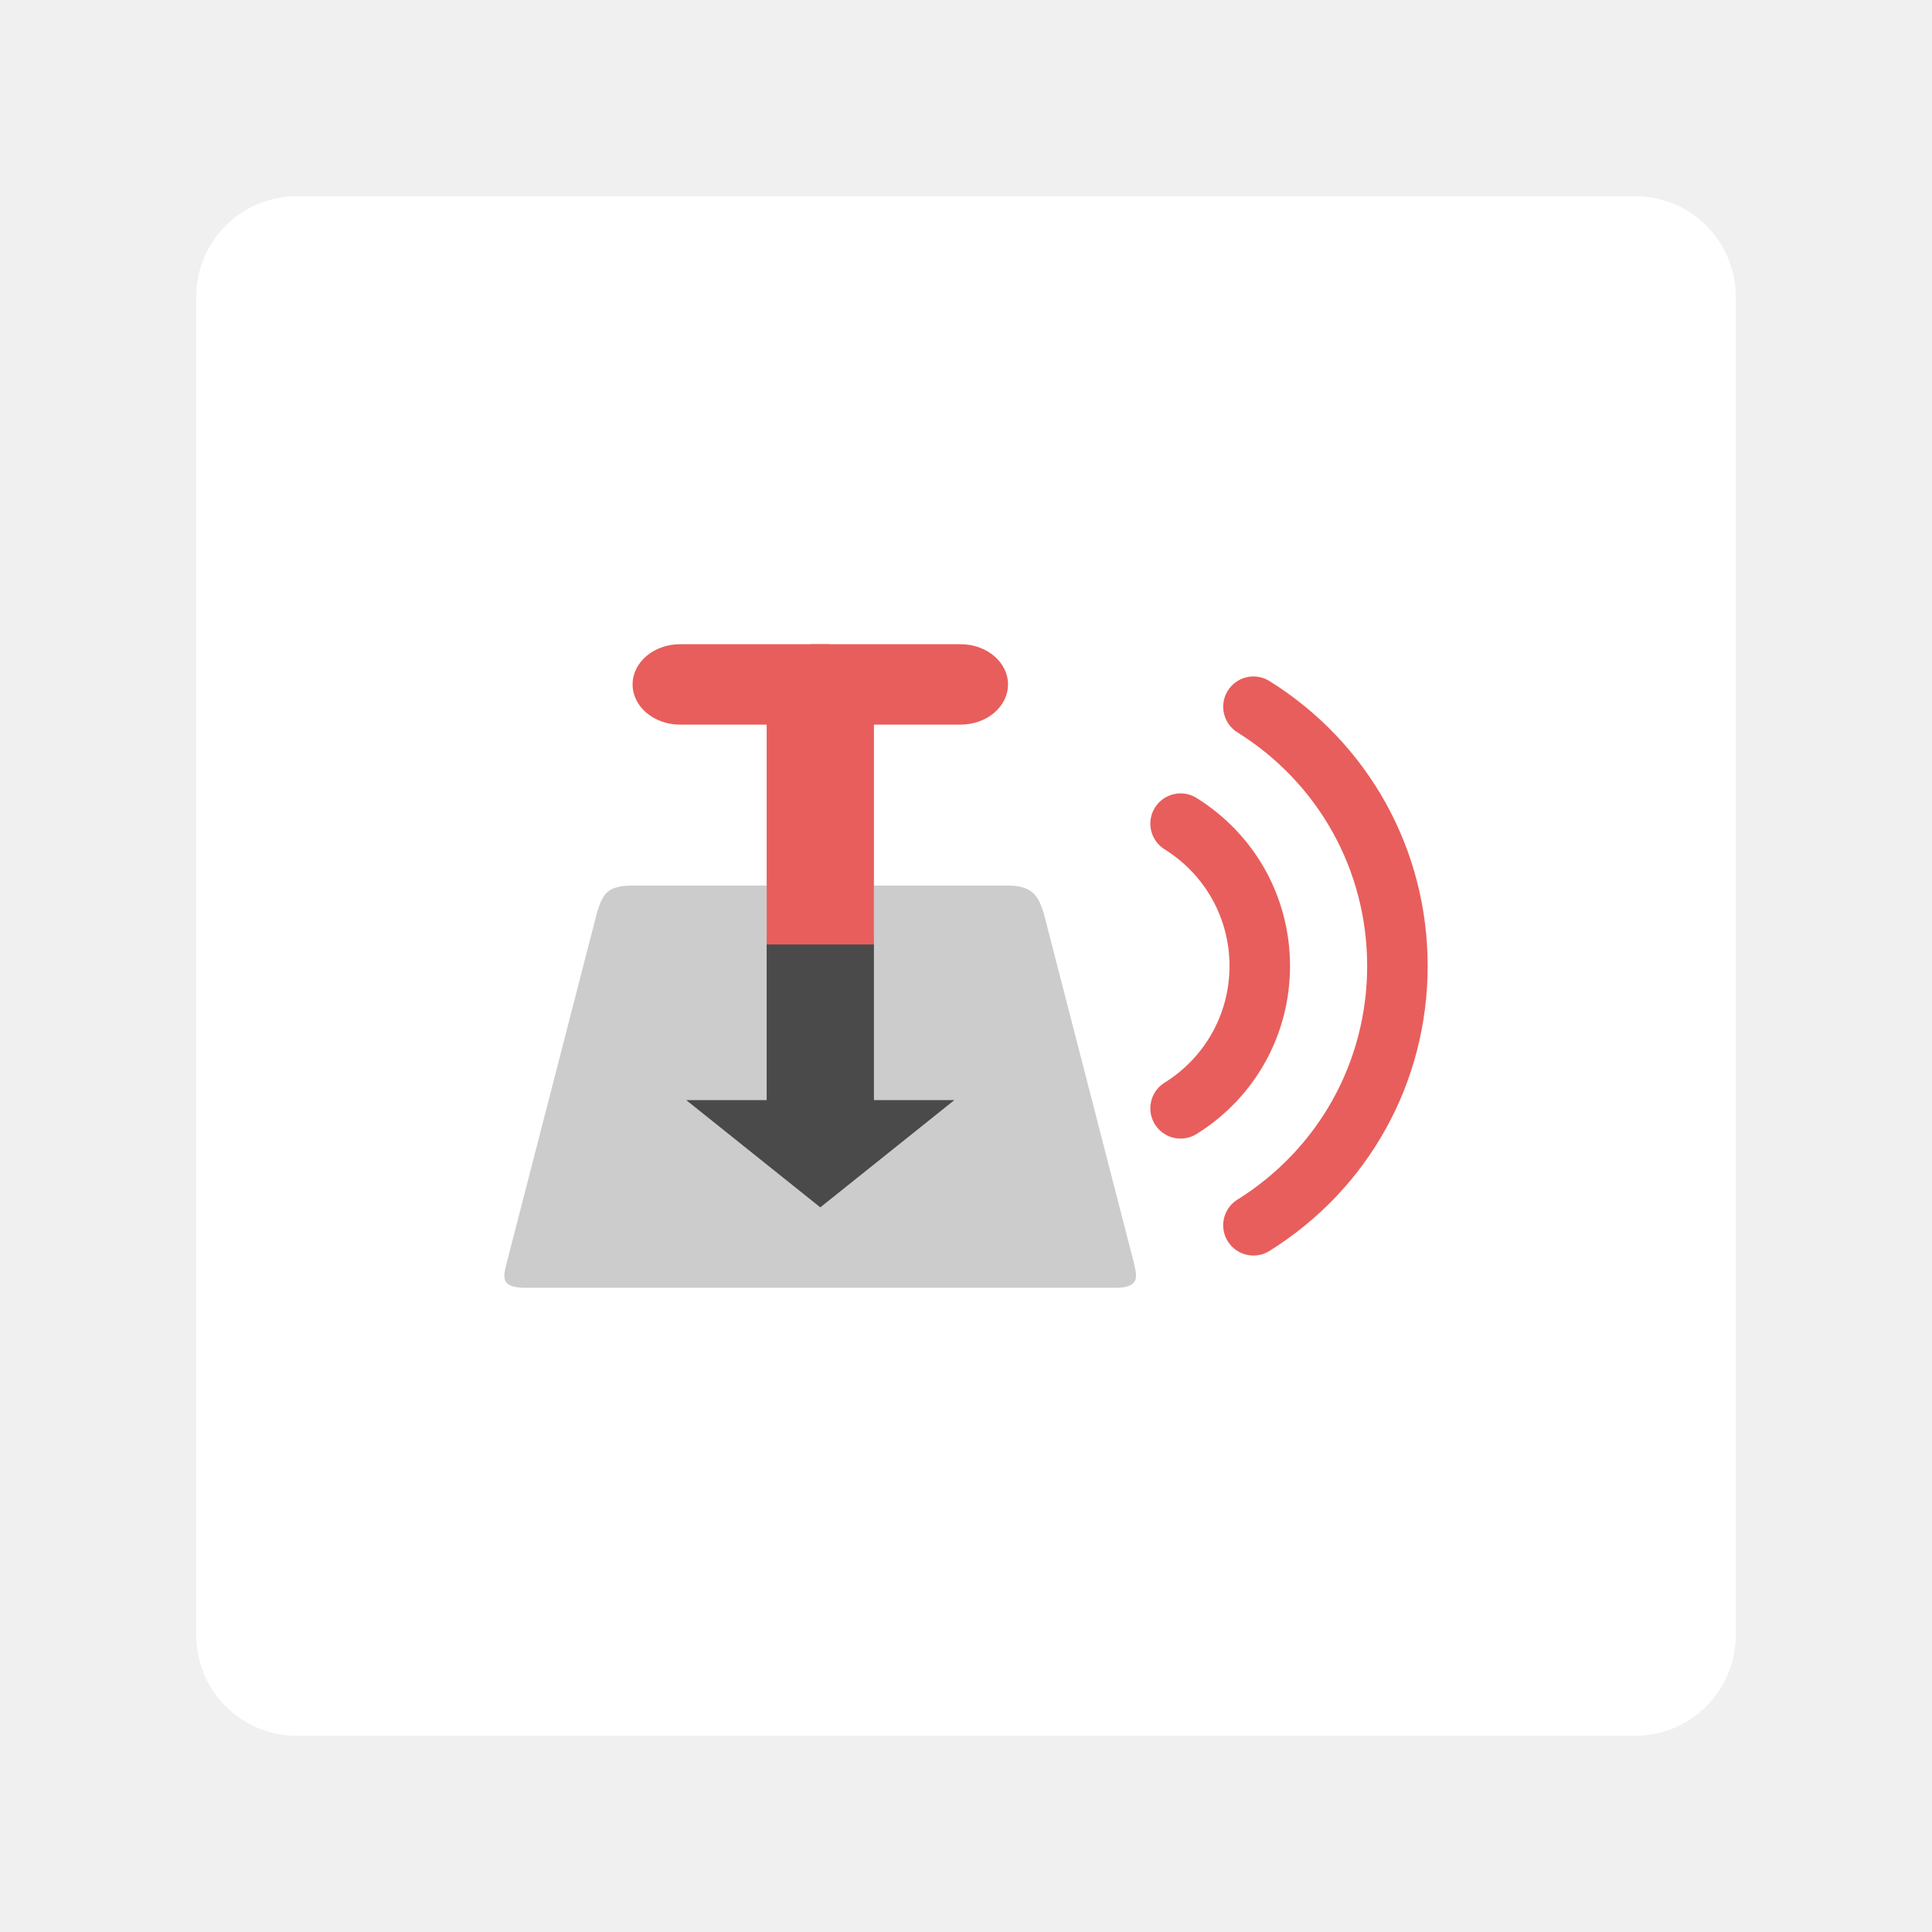
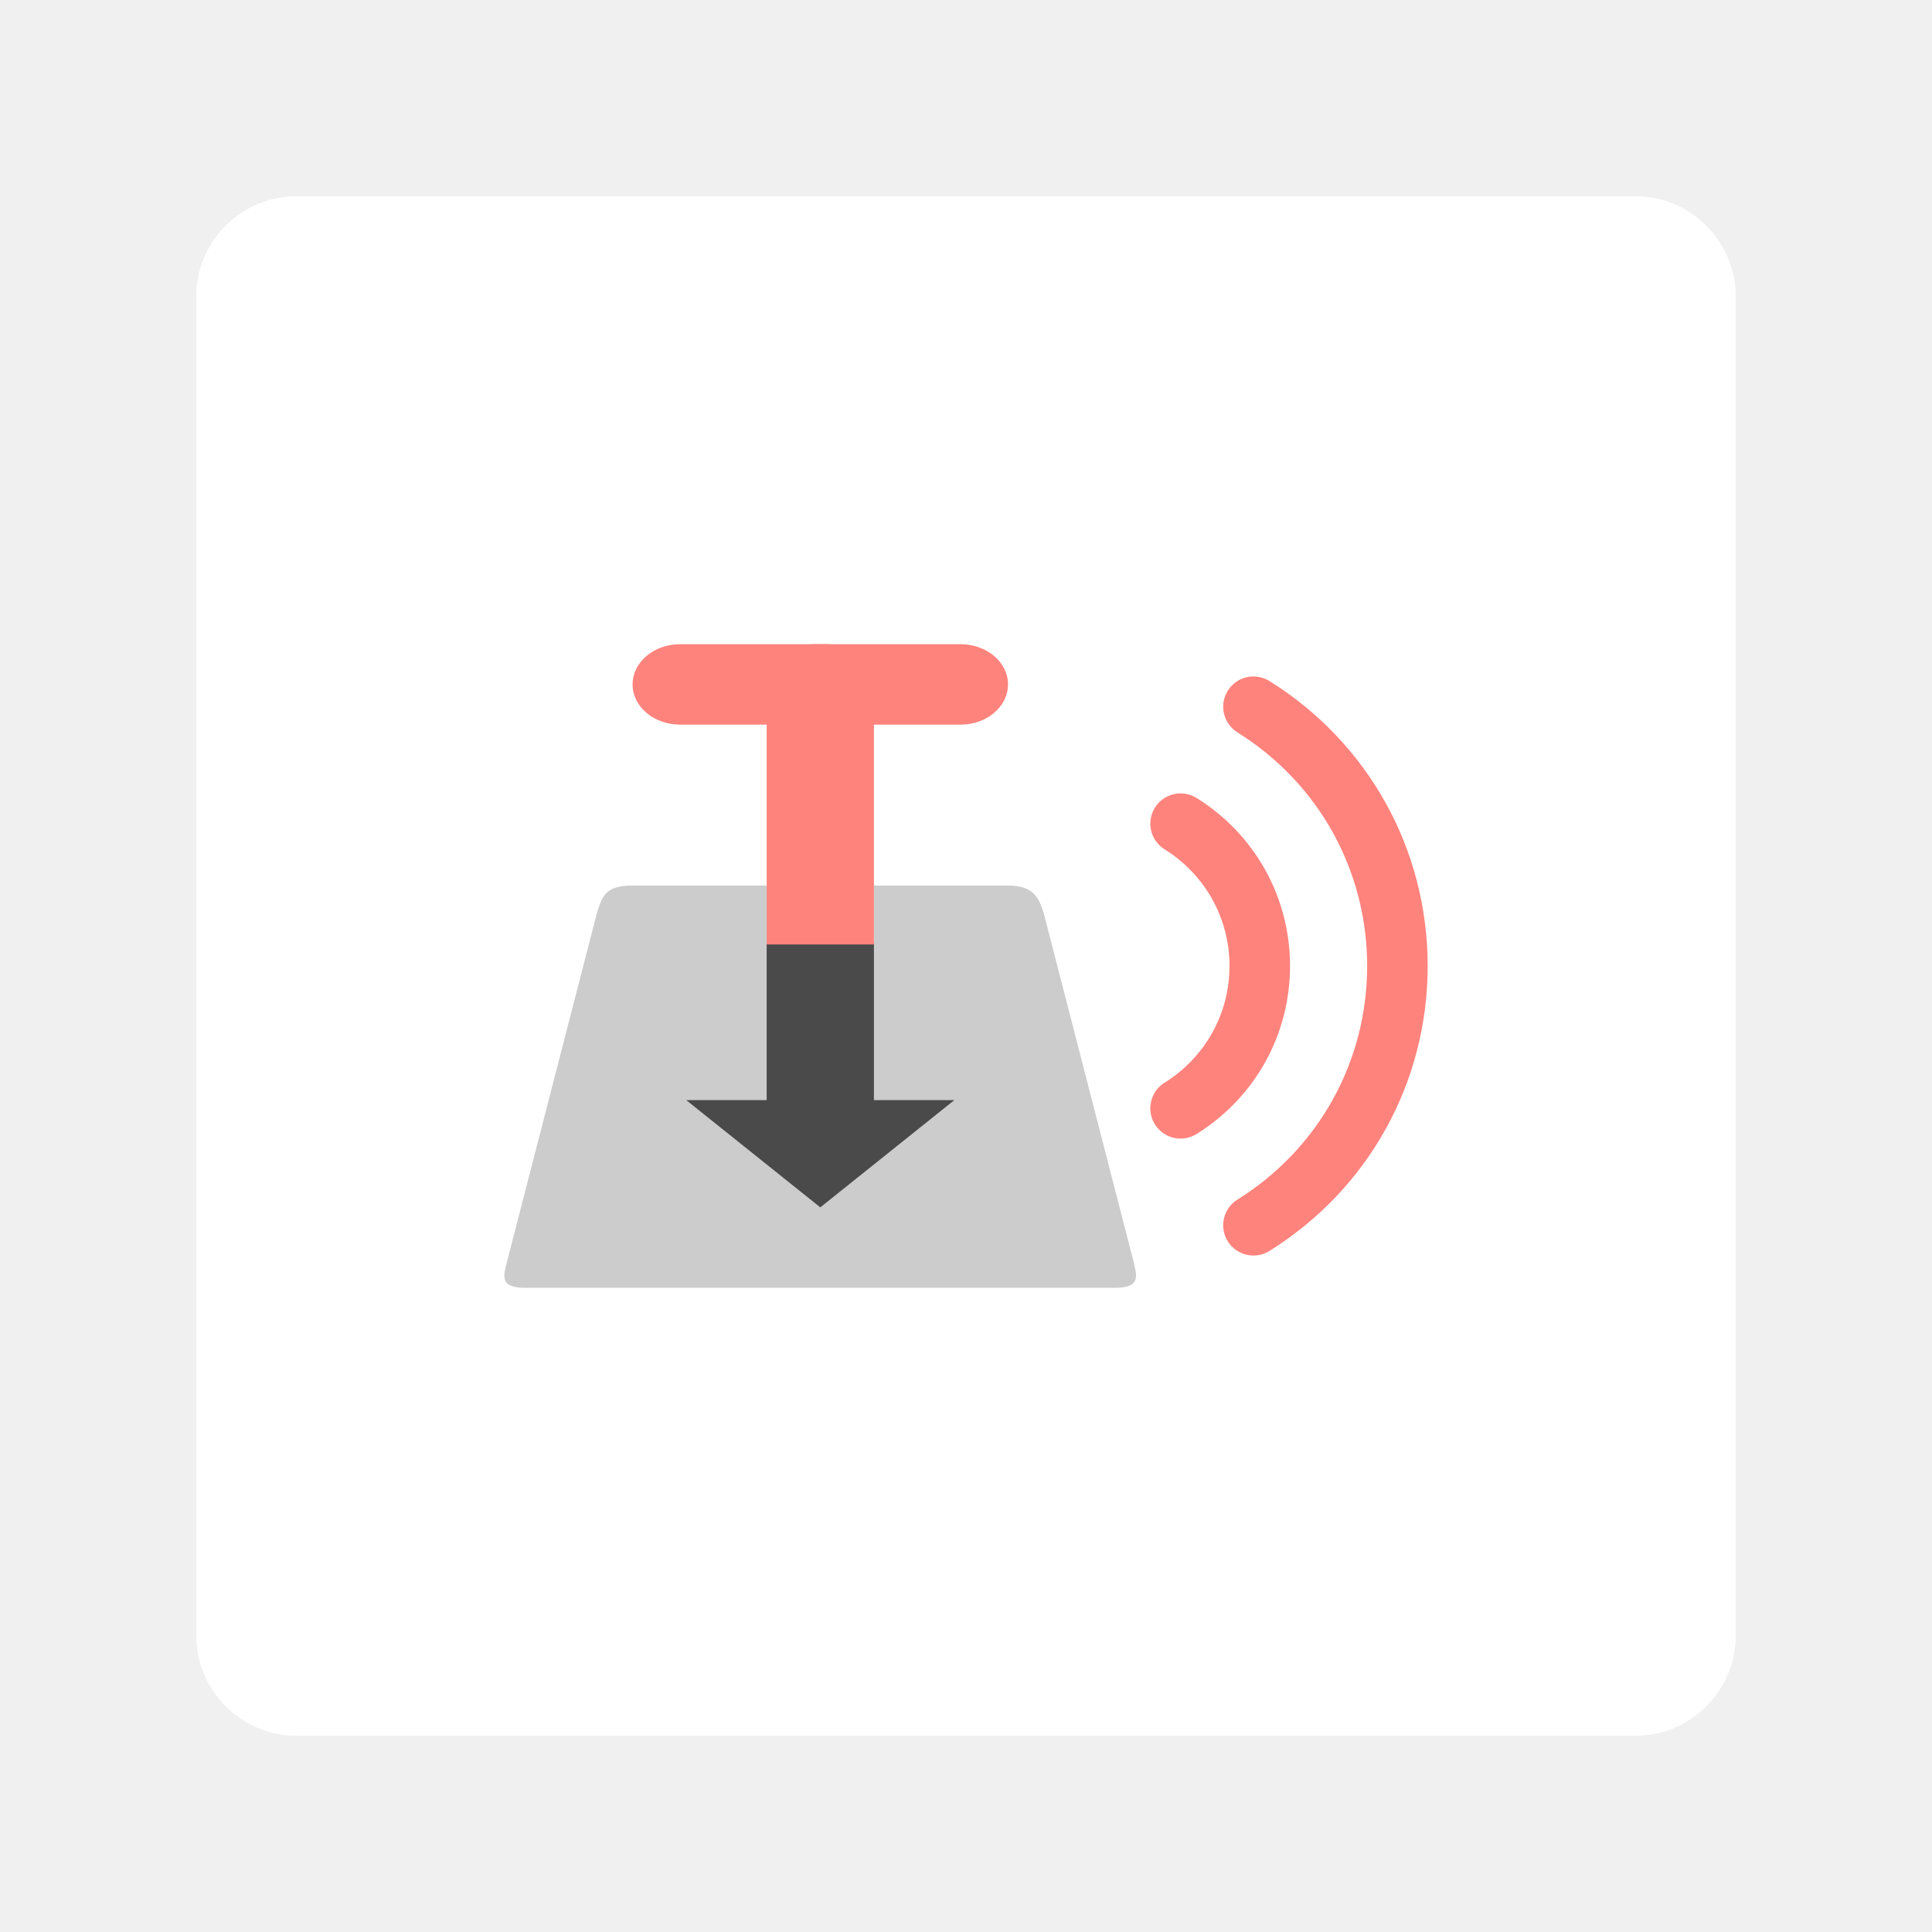
<svg xmlns="http://www.w3.org/2000/svg" width="192" height="192" viewBox="0 0 192 192" id="svg2" version="1.1">
  <defs id="defs18">
    <style id="style3436">.a{fill:#3e8ede;}</style>
  </defs>
-   <g id="g883">
-     <rect width="153" height="153" x="19.5" y="19.5" rx="10" id="rect6" style="fill:#ffffff;fill-opacity:1;fill-rule:evenodd;stroke:none" />
-     <g id="g870">
-       <g id="g859">
-         <rect rx="0" y="93.68" x="67.693" height="26.785" width="27.595" id="rect29" style="fill:#4a4a4a;fill-opacity:1;stroke:none;stroke-width:3.319;stroke-linecap:round;stroke-linejoin:round;stroke-miterlimit:4;stroke-dasharray:none;paint-order:stroke fill markers" />
-         <path d="m 62.865,88.005 c -2.665,0 -2.987,0.999 -3.528,2.665 l -8.933,34.645 c -0.344,1.404 -0.863,2.665 1.802,2.665 h 58.63 c 2.665,0 2.092,-1.343 1.802,-2.665 L 103.704,90.67 c -0.469,-1.322 -0.863,-2.665 -3.528,-2.665 H 86.85 v 21.32 h 7.995 l -13.325,10.66 -13.325,-10.66 H 76.19 V 88.005 m -13.325,0" style="fill:#cccccc;fill-opacity:1;fill-rule:nonzero;stroke:none;stroke-width:1.405" id="path45" />
-         <g transform="matrix(1.404999,0,0,1.404999,-38.87996,-38.87996)" id="g4407">
-           <path id="path47" style="fill:#e85e5c;fill-opacity:1;fill-rule:nonzero;stroke:none" d="m 75.78,73.238 h 19.835 c 1.853,0 3.357,1.275 3.357,2.845 0,1.571 -1.504,2.845 -3.357,2.845 H 75.78 c -1.859,0 -3.363,-1.275 -3.363,-2.845 0,-1.571 1.504,-2.845 3.363,-2.845 m 0,0" />
-           <path id="path49" style="fill:#e85e5c;fill-opacity:1;fill-rule:nonzero;stroke:none" d="m 85.279,73.238 c -1.859,0 -3.378,1.89 -3.378,4.203 v 17.037 h 7.587 V 77.442 c 0,-2.313 -1.519,-4.203 -3.378,-4.203 m -0.831,0" />
-         </g>
-       </g>
-       <g id="g4417" transform="matrix(1.404999,0,0,1.404999,-38.87996,-38.87996)">
-         <path id="path7" d="m 118.919,96 c 0,-4.857 -2.47,-9.3 -6.607,-11.884 -1.002,-0.626 -2.322,-0.321 -2.949,0.681 -0.625,1.001 -0.321,2.322 0.682,2.949 2.877,1.797 4.594,4.883 4.594,8.254 0,3.371 -1.717,6.457 -4.594,8.254 -0.65,0.406 -1.007,1.103 -1.007,1.816 0,0.388 0.105,0.779 0.325,1.132 0.626,1.002 1.945,1.307 2.949,0.681 4.137,-2.583 6.607,-7.025 6.607,-11.883 z" style="fill:#e85e5c;fill-opacity:1" />
-         <path id="path9" d="m 117.465,116.155 c 7.007,-4.375 11.19,-11.909 11.19,-20.155 0,-8.246 -4.183,-15.78 -11.19,-20.155 -1.002,-0.626 -2.322,-0.321 -2.948,0.681 -0.625,1.003 -0.321,2.323 0.681,2.949 5.747,3.588 9.177,9.766 9.177,16.525 0,6.759 -3.43,12.937 -9.177,16.525 -0.65,0.406 -1.007,1.103 -1.007,1.816 0,0.387 0.104,0.779 0.325,1.132 0.627,1.003 1.945,1.308 2.948,0.682 z" style="fill:#e85e5c;fill-opacity:1" />
-       </g>
-     </g>
+   <rect width="153" height="153" x="19.5" y="19.5" rx="10" id="rect6" style="fill:#ffffff;fill-opacity:1;fill-rule:evenodd;stroke:none" />
+   <rect rx="0" y="93.68" x="67.693" height="26.785" width="27.595" id="rect29" style="fill:#4a4a4a;fill-opacity:1;stroke:none;stroke-width:3.319;stroke-linecap:round;stroke-linejoin:round;stroke-miterlimit:4;stroke-dasharray:none;paint-order:stroke fill markers" />
+   <path d="m 62.865,88.005 c -2.665,0 -2.987,0.999 -3.528,2.665 l -8.933,34.645 c -0.344,1.404 -0.863,2.665 1.802,2.665 h 58.63 c 2.665,0 2.092,-1.343 1.802,-2.665 L 103.704,90.67 c -0.469,-1.322 -0.863,-2.665 -3.528,-2.665 H 86.85 v 21.32 h 7.995 l -13.325,10.66 -13.325,-10.66 H 76.19 V 88.005 m -13.325,0" style="fill:#cccccc;fill-opacity:1;fill-rule:nonzero;stroke:none;stroke-width:1.405" id="path45" />
+   <g transform="matrix(1.404999,0,0,1.404999,-38.87996,-38.87996)" id="g4407" style="fill:#ff837d;fill-opacity:1">
+     <path id="path47" style="fill:#ff837d;fill-opacity:1;fill-rule:nonzero;stroke:none" d="m 75.78,73.238 h 19.835 c 1.853,0 3.357,1.275 3.357,2.845 0,1.571 -1.504,2.845 -3.357,2.845 H 75.78 c -1.859,0 -3.363,-1.275 -3.363,-2.845 0,-1.571 1.504,-2.845 3.363,-2.845 m 0,0" />
+     <path id="path49" style="fill:#ff837d;fill-opacity:1;fill-rule:nonzero;stroke:none" d="m 85.279,73.238 c -1.859,0 -3.378,1.89 -3.378,4.203 v 17.037 h 7.587 V 77.442 c 0,-2.313 -1.519,-4.203 -3.378,-4.203 m -0.831,0" />
  </g>
+   <g id="g4417" transform="matrix(1.404999,0,0,1.404999,-38.87996,-38.87996)" style="fill:#ff837d;fill-opacity:1">
+     <path id="path7" d="m 118.919,96 c 0,-4.857 -2.47,-9.3 -6.607,-11.884 -1.002,-0.626 -2.322,-0.321 -2.949,0.681 -0.625,1.001 -0.321,2.322 0.682,2.949 2.877,1.797 4.594,4.883 4.594,8.254 0,3.371 -1.717,6.457 -4.594,8.254 -0.65,0.406 -1.007,1.103 -1.007,1.816 0,0.388 0.105,0.779 0.325,1.132 0.626,1.002 1.945,1.307 2.949,0.681 4.137,-2.583 6.607,-7.025 6.607,-11.883 z" style="fill:#ff837d;fill-opacity:1" />
+     <path id="path9" d="m 117.465,116.155 c 7.007,-4.375 11.19,-11.909 11.19,-20.155 0,-8.246 -4.183,-15.78 -11.19,-20.155 -1.002,-0.626 -2.322,-0.321 -2.948,0.681 -0.625,1.003 -0.321,2.323 0.681,2.949 5.747,3.588 9.177,9.766 9.177,16.525 0,6.759 -3.43,12.937 -9.177,16.525 -0.65,0.406 -1.007,1.103 -1.007,1.816 0,0.387 0.104,0.779 0.325,1.132 0.627,1.003 1.945,1.308 2.948,0.682 z" style="fill:#ff837d;fill-opacity:1" />
+   </g>
+   <style type="text/css" id="style853">
+ 	.st0{fill:#FFFFFF;}
+ </style>
+   <style type="text/css" id="style853-9">
+ 	.st0{fill:#FFFFFF;}
+ </style>
+   <style type="text/css" id="style853-3">
+ 	.st0{fill:#FFFFFF;}
+ </style>
</svg>
